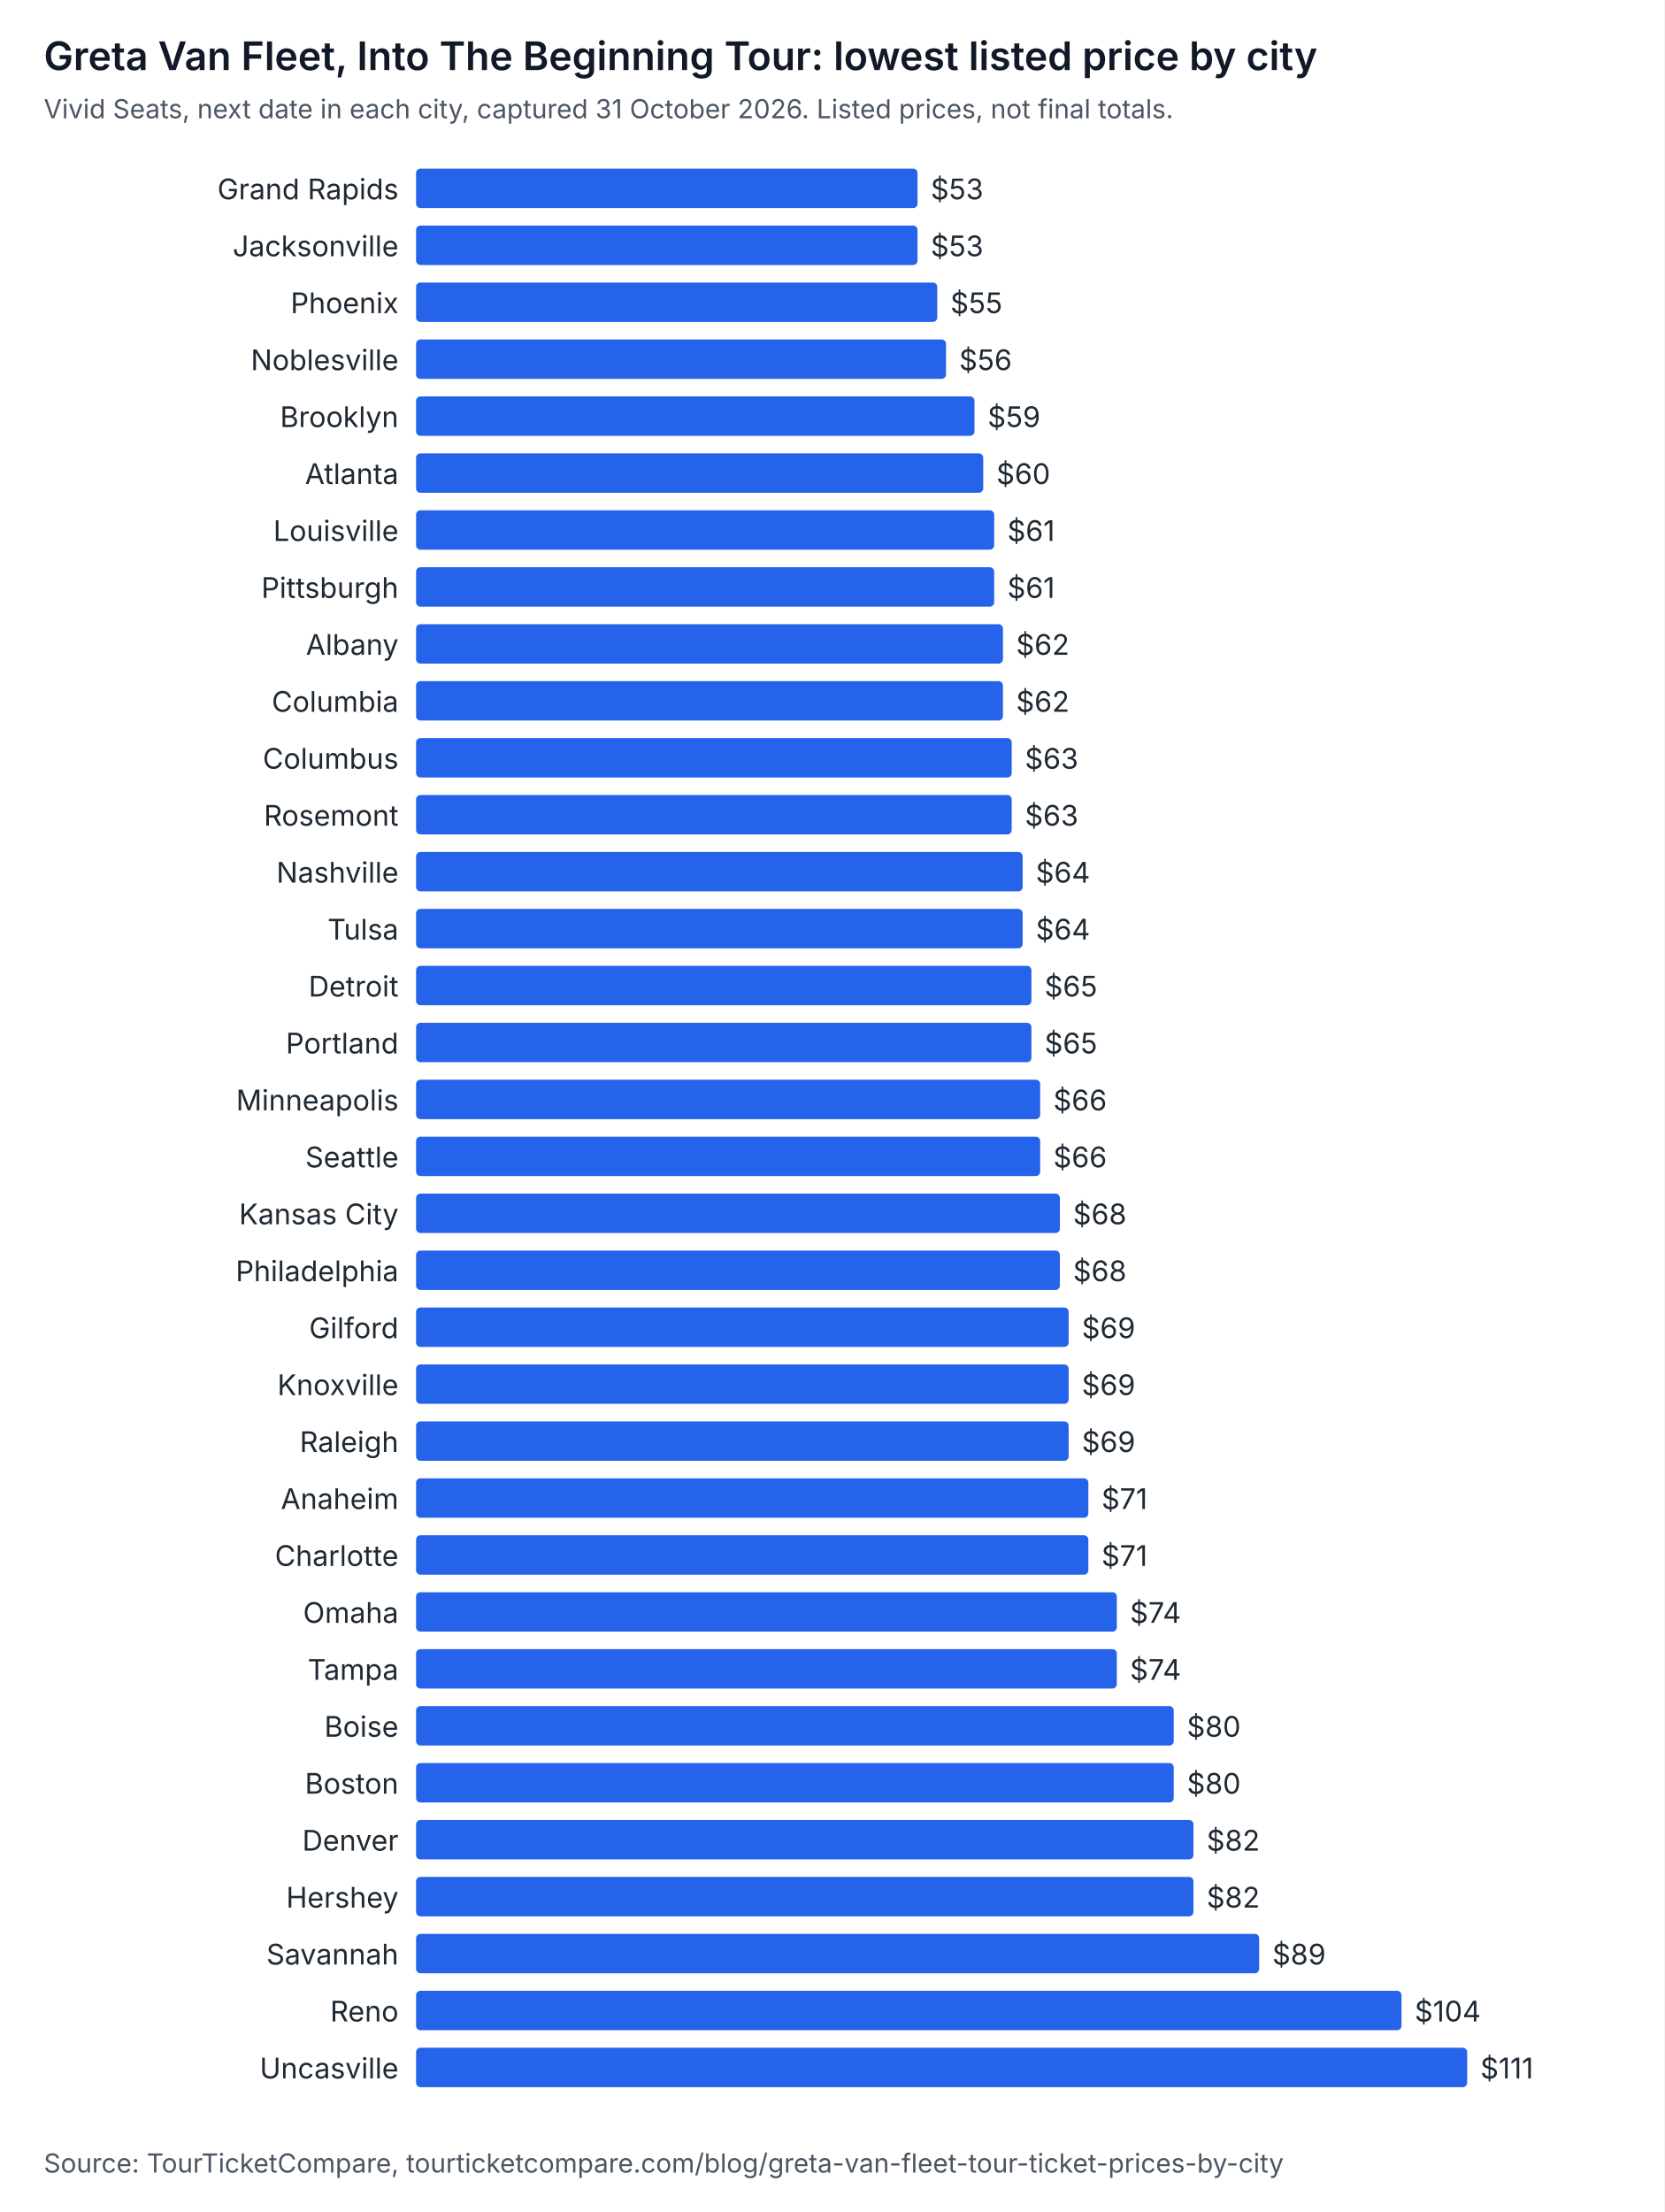
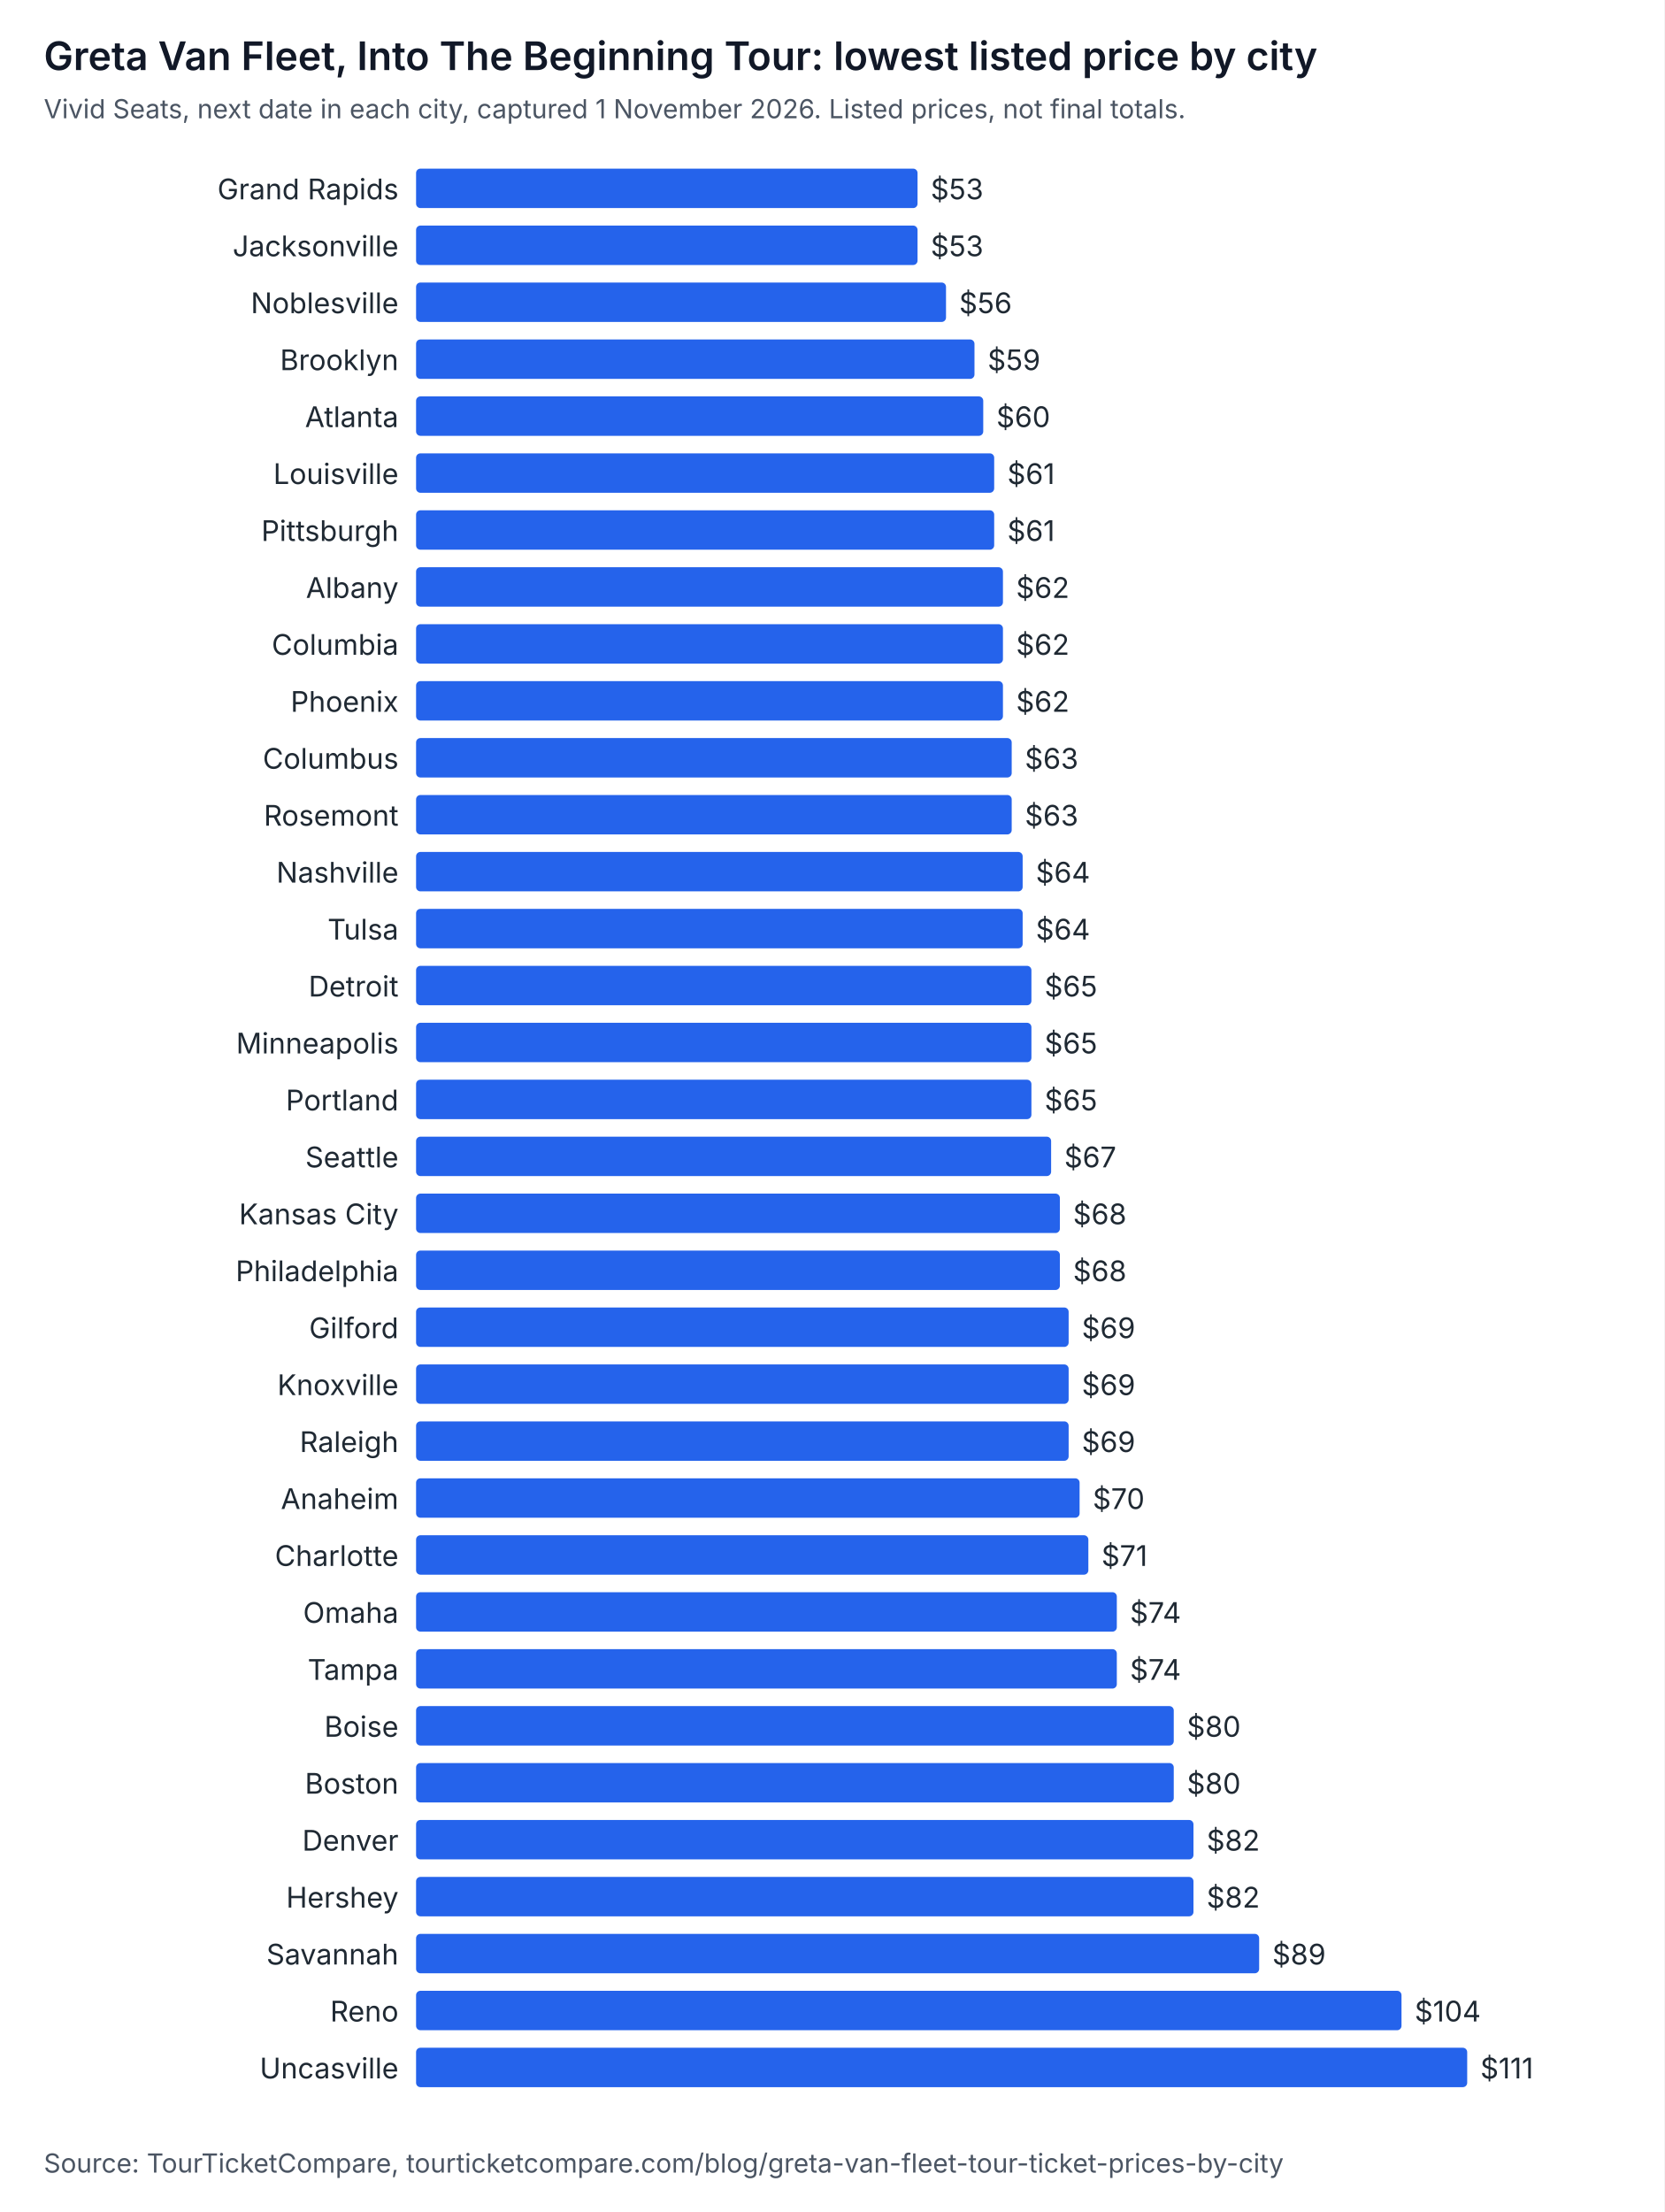
<svg xmlns="http://www.w3.org/2000/svg" width="760" height="1010" viewBox="0 0 760 1010" role="img" aria-labelledby="t d" font-family="system-ui, -apple-system, Segoe UI, sans-serif">
  <rect width="760" height="1010" fill="#ffffff" />
  <text x="20" y="32" font-size="18" font-weight="600" fill="#111827">Greta Van Fleet, Into The Beginning Tour: lowest listed price by city</text>
-   <text x="20" y="54" font-size="12" fill="#4b5563">Vivid Seats, next date in each city, captured 31 October 2026. Listed prices, not final totals.</text>
+   <text x="20" y="54" font-size="12" fill="#4b5563">Vivid Seats, next date in each city, captured 1 November 2026. Listed prices, not final totals.</text>
  <text x="182" y="91" text-anchor="end" font-size="13" fill="#1f2933">Grand Rapids</text>
  <rect x="190" y="77" width="229" height="18" rx="2" fill="#2563eb" />
  <text x="425" y="91" font-size="13" fill="#1f2933">$53</text>
  <text x="182" y="117" text-anchor="end" font-size="13" fill="#1f2933">Jacksonville</text>
  <rect x="190" y="103" width="229" height="18" rx="2" fill="#2563eb" />
  <text x="425" y="117" font-size="13" fill="#1f2933">$53</text>
-   <text x="182" y="143" text-anchor="end" font-size="13" fill="#1f2933">Phoenix</text>
-   <rect x="190" y="129" width="238" height="18" rx="2" fill="#2563eb" />
-   <text x="434" y="143" font-size="13" fill="#1f2933">$55</text>
-   <text x="182" y="169" text-anchor="end" font-size="13" fill="#1f2933">Noblesville</text>
-   <rect x="190" y="155" width="242" height="18" rx="2" fill="#2563eb" />
-   <text x="438" y="169" font-size="13" fill="#1f2933">$56</text>
-   <text x="182" y="195" text-anchor="end" font-size="13" fill="#1f2933">Brooklyn</text>
-   <rect x="190" y="181" width="255" height="18" rx="2" fill="#2563eb" />
-   <text x="451" y="195" font-size="13" fill="#1f2933">$59</text>
-   <text x="182" y="221" text-anchor="end" font-size="13" fill="#1f2933">Atlanta</text>
-   <rect x="190" y="207" width="259" height="18" rx="2" fill="#2563eb" />
-   <text x="455" y="221" font-size="13" fill="#1f2933">$60</text>
-   <text x="182" y="247" text-anchor="end" font-size="13" fill="#1f2933">Louisville</text>
+   <text x="182" y="143" text-anchor="end" font-size="13" fill="#1f2933">Noblesville</text>
+   <rect x="190" y="129" width="242" height="18" rx="2" fill="#2563eb" />
+   <text x="438" y="143" font-size="13" fill="#1f2933">$56</text>
+   <text x="182" y="169" text-anchor="end" font-size="13" fill="#1f2933">Brooklyn</text>
+   <rect x="190" y="155" width="255" height="18" rx="2" fill="#2563eb" />
+   <text x="451" y="169" font-size="13" fill="#1f2933">$59</text>
+   <text x="182" y="195" text-anchor="end" font-size="13" fill="#1f2933">Atlanta</text>
+   <rect x="190" y="181" width="259" height="18" rx="2" fill="#2563eb" />
+   <text x="455" y="195" font-size="13" fill="#1f2933">$60</text>
+   <text x="182" y="221" text-anchor="end" font-size="13" fill="#1f2933">Louisville</text>
+   <rect x="190" y="207" width="264" height="18" rx="2" fill="#2563eb" />
+   <text x="460" y="221" font-size="13" fill="#1f2933">$61</text>
+   <text x="182" y="247" text-anchor="end" font-size="13" fill="#1f2933">Pittsburgh</text>
  <rect x="190" y="233" width="264" height="18" rx="2" fill="#2563eb" />
  <text x="460" y="247" font-size="13" fill="#1f2933">$61</text>
-   <text x="182" y="273" text-anchor="end" font-size="13" fill="#1f2933">Pittsburgh</text>
-   <rect x="190" y="259" width="264" height="18" rx="2" fill="#2563eb" />
-   <text x="460" y="273" font-size="13" fill="#1f2933">$61</text>
-   <text x="182" y="299" text-anchor="end" font-size="13" fill="#1f2933">Albany</text>
+   <text x="182" y="273" text-anchor="end" font-size="13" fill="#1f2933">Albany</text>
+   <rect x="190" y="259" width="268" height="18" rx="2" fill="#2563eb" />
+   <text x="464" y="273" font-size="13" fill="#1f2933">$62</text>
+   <text x="182" y="299" text-anchor="end" font-size="13" fill="#1f2933">Columbia</text>
  <rect x="190" y="285" width="268" height="18" rx="2" fill="#2563eb" />
  <text x="464" y="299" font-size="13" fill="#1f2933">$62</text>
-   <text x="182" y="325" text-anchor="end" font-size="13" fill="#1f2933">Columbia</text>
+   <text x="182" y="325" text-anchor="end" font-size="13" fill="#1f2933">Phoenix</text>
  <rect x="190" y="311" width="268" height="18" rx="2" fill="#2563eb" />
  <text x="464" y="325" font-size="13" fill="#1f2933">$62</text>
  <text x="182" y="351" text-anchor="end" font-size="13" fill="#1f2933">Columbus</text>
  <rect x="190" y="337" width="272" height="18" rx="2" fill="#2563eb" />
  <text x="468" y="351" font-size="13" fill="#1f2933">$63</text>
  <text x="182" y="377" text-anchor="end" font-size="13" fill="#1f2933">Rosemont</text>
  <rect x="190" y="363" width="272" height="18" rx="2" fill="#2563eb" />
  <text x="468" y="377" font-size="13" fill="#1f2933">$63</text>
  <text x="182" y="403" text-anchor="end" font-size="13" fill="#1f2933">Nashville</text>
  <rect x="190" y="389" width="277" height="18" rx="2" fill="#2563eb" />
  <text x="473" y="403" font-size="13" fill="#1f2933">$64</text>
  <text x="182" y="429" text-anchor="end" font-size="13" fill="#1f2933">Tulsa</text>
  <rect x="190" y="415" width="277" height="18" rx="2" fill="#2563eb" />
  <text x="473" y="429" font-size="13" fill="#1f2933">$64</text>
  <text x="182" y="455" text-anchor="end" font-size="13" fill="#1f2933">Detroit</text>
  <rect x="190" y="441" width="281" height="18" rx="2" fill="#2563eb" />
  <text x="477" y="455" font-size="13" fill="#1f2933">$65</text>
-   <text x="182" y="481" text-anchor="end" font-size="13" fill="#1f2933">Portland</text>
+   <text x="182" y="481" text-anchor="end" font-size="13" fill="#1f2933">Minneapolis</text>
  <rect x="190" y="467" width="281" height="18" rx="2" fill="#2563eb" />
  <text x="477" y="481" font-size="13" fill="#1f2933">$65</text>
-   <text x="182" y="507" text-anchor="end" font-size="13" fill="#1f2933">Minneapolis</text>
-   <rect x="190" y="493" width="285" height="18" rx="2" fill="#2563eb" />
-   <text x="481" y="507" font-size="13" fill="#1f2933">$66</text>
+   <text x="182" y="507" text-anchor="end" font-size="13" fill="#1f2933">Portland</text>
+   <rect x="190" y="493" width="281" height="18" rx="2" fill="#2563eb" />
+   <text x="477" y="507" font-size="13" fill="#1f2933">$65</text>
  <text x="182" y="533" text-anchor="end" font-size="13" fill="#1f2933">Seattle</text>
-   <rect x="190" y="519" width="285" height="18" rx="2" fill="#2563eb" />
-   <text x="481" y="533" font-size="13" fill="#1f2933">$66</text>
+   <rect x="190" y="519" width="290" height="18" rx="2" fill="#2563eb" />
+   <text x="486" y="533" font-size="13" fill="#1f2933">$67</text>
  <text x="182" y="559" text-anchor="end" font-size="13" fill="#1f2933">Kansas City</text>
  <rect x="190" y="545" width="294" height="18" rx="2" fill="#2563eb" />
  <text x="490" y="559" font-size="13" fill="#1f2933">$68</text>
  <text x="182" y="585" text-anchor="end" font-size="13" fill="#1f2933">Philadelphia</text>
  <rect x="190" y="571" width="294" height="18" rx="2" fill="#2563eb" />
  <text x="490" y="585" font-size="13" fill="#1f2933">$68</text>
  <text x="182" y="611" text-anchor="end" font-size="13" fill="#1f2933">Gilford</text>
  <rect x="190" y="597" width="298" height="18" rx="2" fill="#2563eb" />
  <text x="494" y="611" font-size="13" fill="#1f2933">$69</text>
  <text x="182" y="637" text-anchor="end" font-size="13" fill="#1f2933">Knoxville</text>
  <rect x="190" y="623" width="298" height="18" rx="2" fill="#2563eb" />
  <text x="494" y="637" font-size="13" fill="#1f2933">$69</text>
  <text x="182" y="663" text-anchor="end" font-size="13" fill="#1f2933">Raleigh</text>
  <rect x="190" y="649" width="298" height="18" rx="2" fill="#2563eb" />
  <text x="494" y="663" font-size="13" fill="#1f2933">$69</text>
  <text x="182" y="689" text-anchor="end" font-size="13" fill="#1f2933">Anaheim</text>
-   <rect x="190" y="675" width="307" height="18" rx="2" fill="#2563eb" />
-   <text x="503" y="689" font-size="13" fill="#1f2933">$71</text>
+   <rect x="190" y="675" width="303" height="18" rx="2" fill="#2563eb" />
+   <text x="499" y="689" font-size="13" fill="#1f2933">$70</text>
  <text x="182" y="715" text-anchor="end" font-size="13" fill="#1f2933">Charlotte</text>
  <rect x="190" y="701" width="307" height="18" rx="2" fill="#2563eb" />
  <text x="503" y="715" font-size="13" fill="#1f2933">$71</text>
  <text x="182" y="741" text-anchor="end" font-size="13" fill="#1f2933">Omaha</text>
  <rect x="190" y="727" width="320" height="18" rx="2" fill="#2563eb" />
  <text x="516" y="741" font-size="13" fill="#1f2933">$74</text>
  <text x="182" y="767" text-anchor="end" font-size="13" fill="#1f2933">Tampa</text>
  <rect x="190" y="753" width="320" height="18" rx="2" fill="#2563eb" />
  <text x="516" y="767" font-size="13" fill="#1f2933">$74</text>
  <text x="182" y="793" text-anchor="end" font-size="13" fill="#1f2933">Boise</text>
  <rect x="190" y="779" width="346" height="18" rx="2" fill="#2563eb" />
  <text x="542" y="793" font-size="13" fill="#1f2933">$80</text>
  <text x="182" y="819" text-anchor="end" font-size="13" fill="#1f2933">Boston</text>
  <rect x="190" y="805" width="346" height="18" rx="2" fill="#2563eb" />
  <text x="542" y="819" font-size="13" fill="#1f2933">$80</text>
  <text x="182" y="845" text-anchor="end" font-size="13" fill="#1f2933">Denver</text>
  <rect x="190" y="831" width="355" height="18" rx="2" fill="#2563eb" />
  <text x="551" y="845" font-size="13" fill="#1f2933">$82</text>
  <text x="182" y="871" text-anchor="end" font-size="13" fill="#1f2933">Hershey</text>
  <rect x="190" y="857" width="355" height="18" rx="2" fill="#2563eb" />
  <text x="551" y="871" font-size="13" fill="#1f2933">$82</text>
  <text x="182" y="897" text-anchor="end" font-size="13" fill="#1f2933">Savannah</text>
  <rect x="190" y="883" width="385" height="18" rx="2" fill="#2563eb" />
  <text x="581" y="897" font-size="13" fill="#1f2933">$89</text>
  <text x="182" y="923" text-anchor="end" font-size="13" fill="#1f2933">Reno</text>
  <rect x="190" y="909" width="450" height="18" rx="2" fill="#2563eb" />
  <text x="646" y="923" font-size="13" fill="#1f2933">$104</text>
  <text x="182" y="949" text-anchor="end" font-size="13" fill="#1f2933">Uncasville</text>
  <rect x="190" y="935" width="480" height="18" rx="2" fill="#2563eb" />
  <text x="676" y="949" font-size="13" fill="#1f2933">$111</text>
  <text x="20" y="992" font-size="12" fill="#4b5563">Source: TourTicketCompare, tourticketcompare.com/blog/greta-van-fleet-tour-ticket-prices-by-city</text>
</svg>
